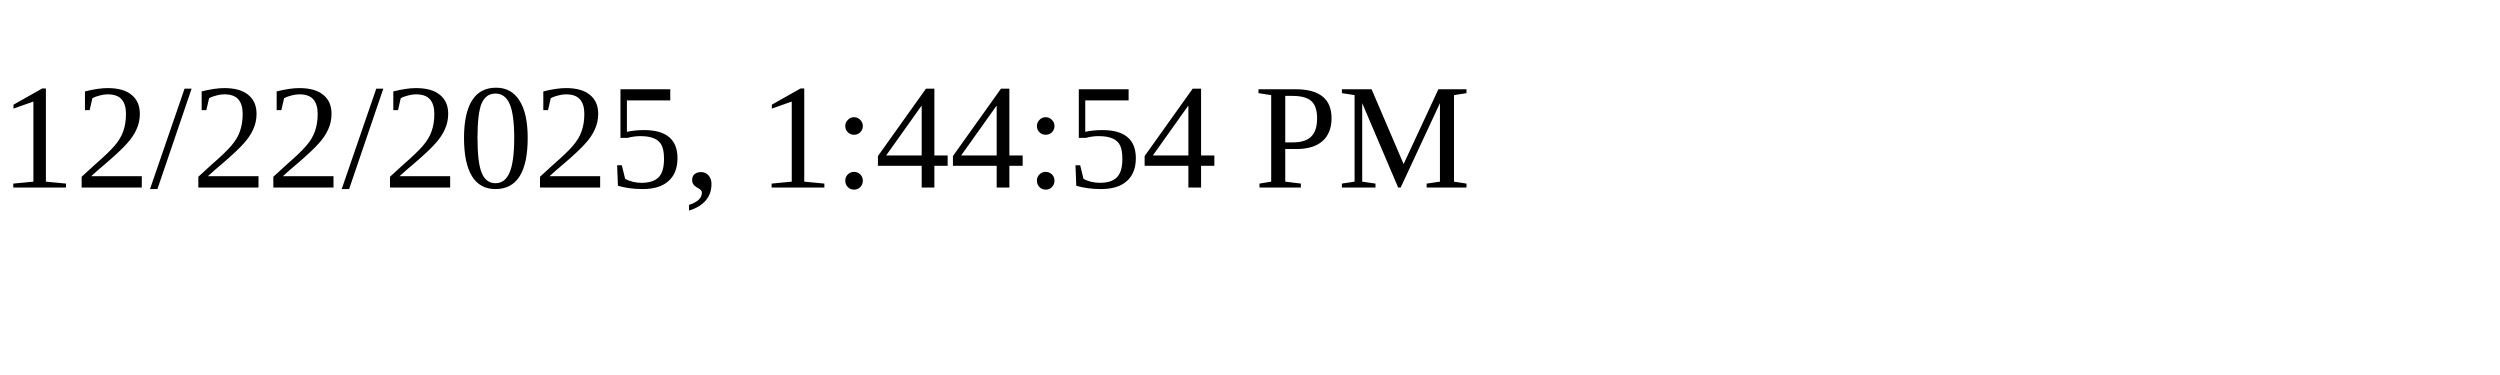
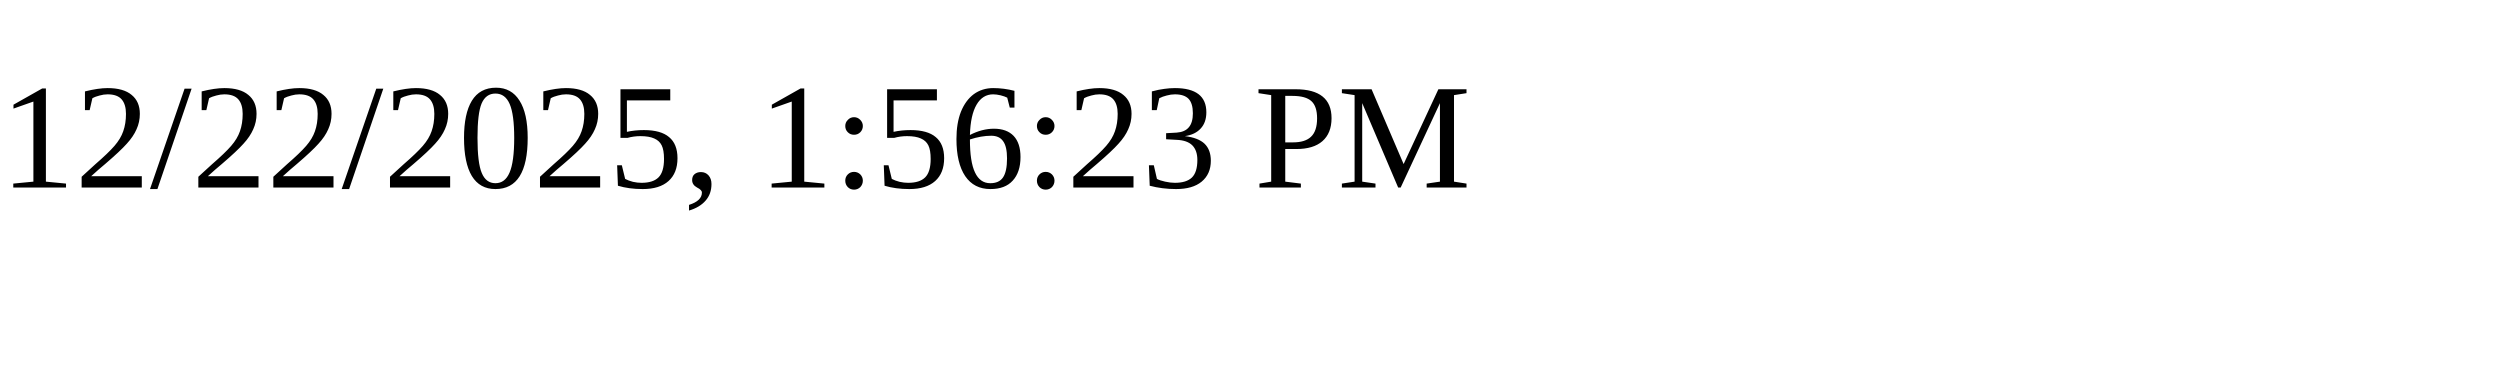
<svg xmlns="http://www.w3.org/2000/svg" height="30" width="200">
-   <text x="0" y="15">12/22/2025, 1:44:54 PM</text>
+   <text x="0" y="15">12/22/2025, 1:56:23 PM</text>
</svg>
